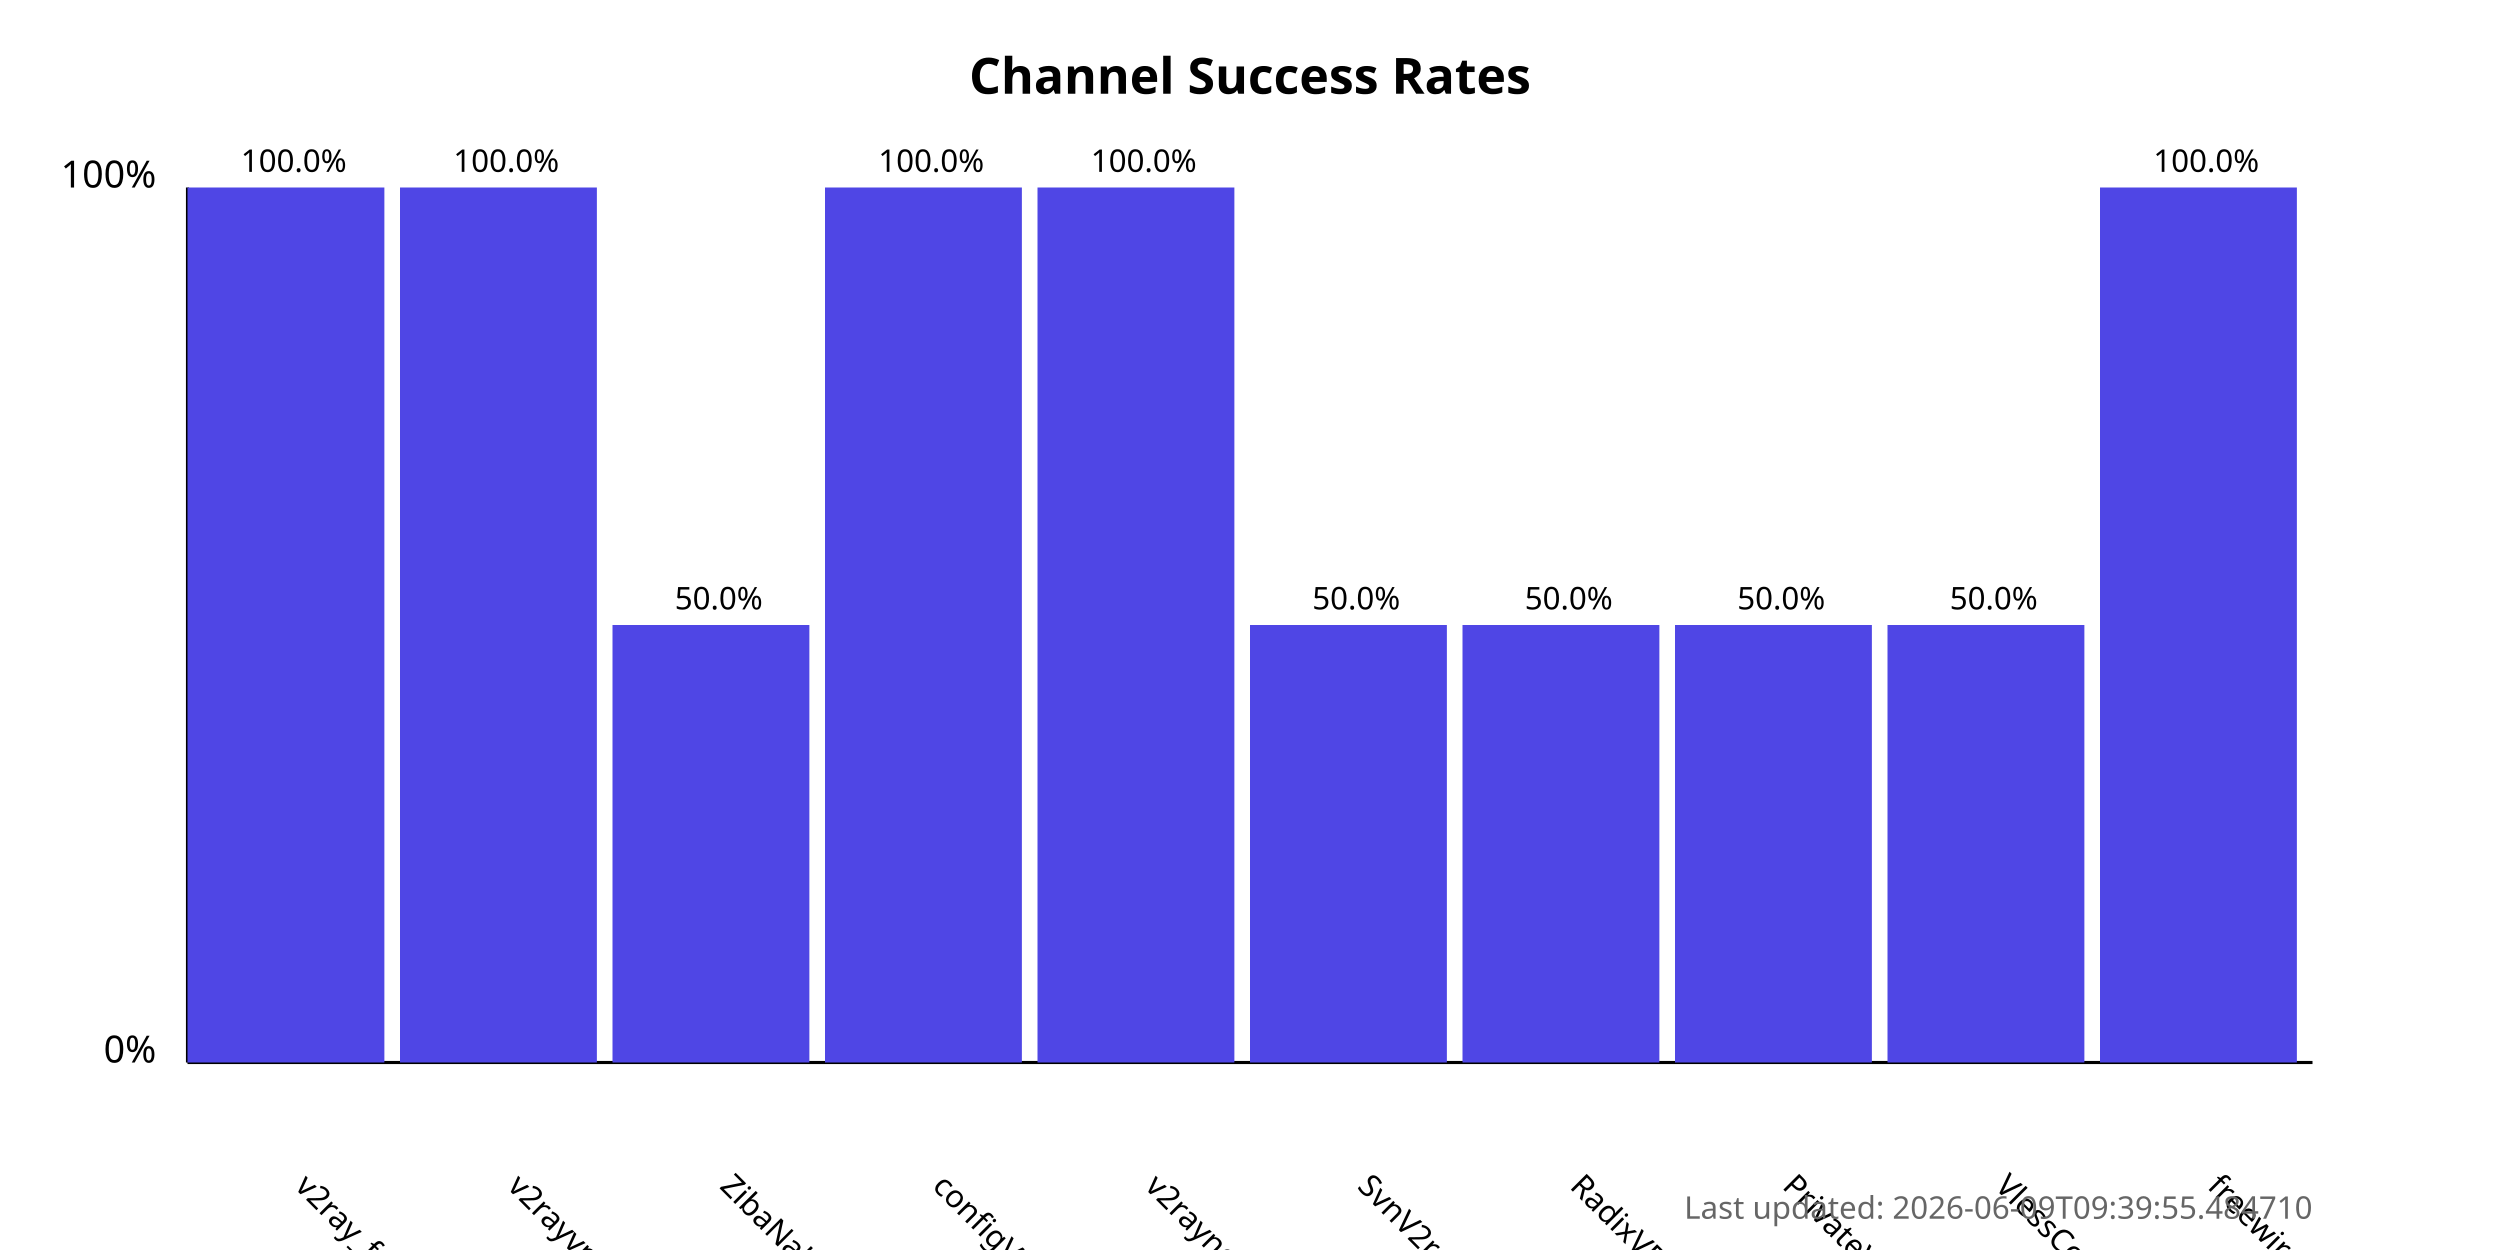
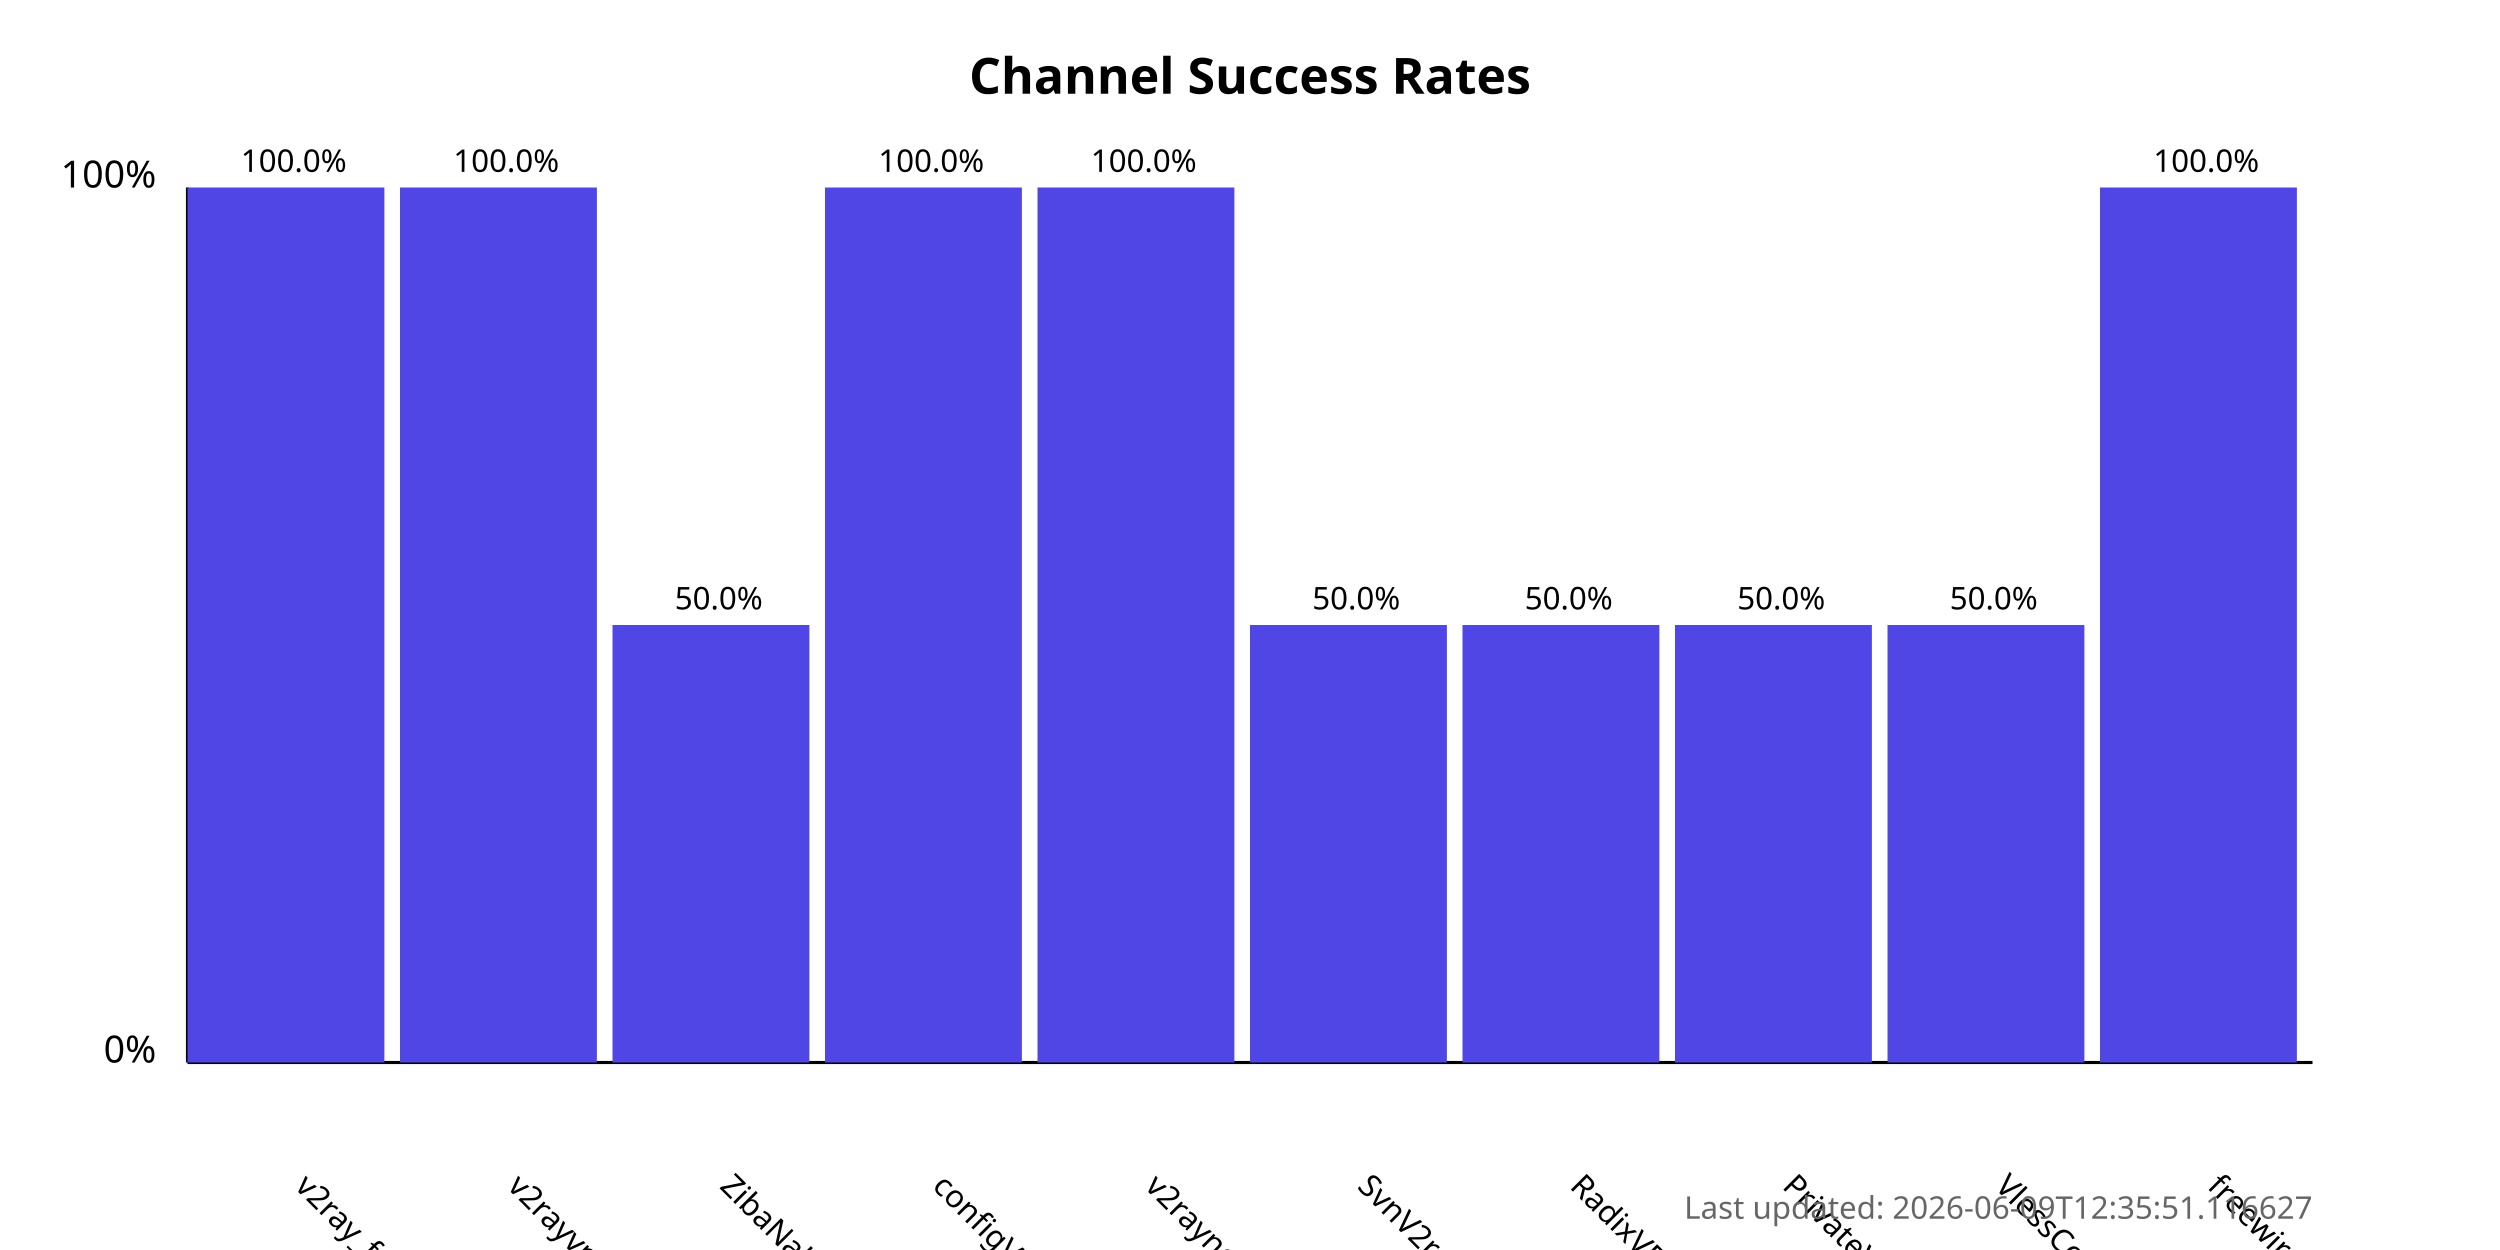
<svg xmlns="http://www.w3.org/2000/svg" width="800" height="400">
  <style>
            .chart-title { font: bold 16px sans-serif; }
            .axis-label { font: 12px sans-serif; }
            .tick-label { font: 10px sans-serif; }
            .bar { fill: #4f46e5; }
            .bar:hover { fill: #6366f1; }
            .timestamp { font: 10px sans-serif; fill: #666; }
        </style>
  <text x="400.0" y="30" text-anchor="middle" class="chart-title">
            Channel Success Rates
        </text>
  <line x1="60" y1="340" x2="60" y2="60" stroke="black" stroke-width="1" />
  <line x1="60" y1="340" x2="740" y2="340" stroke="black" stroke-width="1" />
  <text x="50" y="340" text-anchor="end" class="axis-label">0%</text>
  <text x="50" y="60" text-anchor="end" class="axis-label">100%</text>
  <g>
    <rect x="60" y="60.0" width="63.0" height="280.0" class="bar" />
    <text x="94.0" y="380" transform="rotate(45, 94.0, 380)" text-anchor="start" class="tick-label">
                v2ray_free_conf
            </text>
    <text x="94.0" y="55.0" text-anchor="middle" class="tick-label">
                100.0%
            </text>
  </g>
  <g>
    <rect x="128.0" y="60.0" width="63.0" height="280.0" class="bar" />
    <text x="162.0" y="380" transform="rotate(45, 162.0, 380)" text-anchor="start" class="tick-label">
                v2rayvpno
            </text>
    <text x="162.0" y="55.0" text-anchor="middle" class="tick-label">
                100.0%
            </text>
  </g>
  <g>
    <rect x="196.0" y="200.0" width="63.0" height="140.0" class="bar" />
    <text x="230.0" y="380" transform="rotate(45, 230.0, 380)" text-anchor="start" class="tick-label">
                ZibaNabz
            </text>
    <text x="230.0" y="195.0" text-anchor="middle" class="tick-label">
                50.0%
            </text>
  </g>
  <g>
    <rect x="264.0" y="60.0" width="63.0" height="280.0" class="bar" />
    <text x="298.0" y="380" transform="rotate(45, 298.0, 380)" text-anchor="start" class="tick-label">
                configV2rayForFree
            </text>
    <text x="298.0" y="55.0" text-anchor="middle" class="tick-label">
                100.0%
            </text>
  </g>
  <g>
    <rect x="332.0" y="60.0" width="63.0" height="280.0" class="bar" />
    <text x="366.0" y="380" transform="rotate(45, 366.0, 380)" text-anchor="start" class="tick-label">
                v2rayngvpn
            </text>
    <text x="366.0" y="55.0" text-anchor="middle" class="tick-label">
                100.0%
            </text>
  </g>
  <g>
    <rect x="400.0" y="200.0" width="63.0" height="140.0" class="bar" />
    <text x="434.0" y="380" transform="rotate(45, 434.0, 380)" text-anchor="start" class="tick-label">
                SvnV2ray
            </text>
    <text x="434.0" y="195.0" text-anchor="middle" class="tick-label">
                50.0%
            </text>
  </g>
  <g>
    <rect x="468.0" y="200.0" width="63.0" height="140.0" class="bar" />
    <text x="502.0" y="380" transform="rotate(45, 502.0, 380)" text-anchor="start" class="tick-label">
                RadixVPN
            </text>
    <text x="502.0" y="195.0" text-anchor="middle" class="tick-label">
                50.0%
            </text>
  </g>
  <g>
    <rect x="536.0" y="200.0" width="63.0" height="140.0" class="bar" />
    <text x="570.0" y="380" transform="rotate(45, 570.0, 380)" text-anchor="start" class="tick-label">
                PrivateVPNs
            </text>
    <text x="570.0" y="195.0" text-anchor="middle" class="tick-label">
                50.0%
            </text>
  </g>
  <g>
    <rect x="604.0" y="200.0" width="63.0" height="140.0" class="bar" />
    <text x="638.0" y="380" transform="rotate(45, 638.0, 380)" text-anchor="start" class="tick-label">
                VlessConfig
            </text>
    <text x="638.0" y="195.0" text-anchor="middle" class="tick-label">
                50.0%
            </text>
  </g>
  <g>
    <rect x="672.0" y="60.0" width="63.0" height="280.0" class="bar" />
    <text x="706.0" y="380" transform="rotate(45, 706.0, 380)" text-anchor="start" class="tick-label">
                freewireguard
            </text>
    <text x="706.0" y="55.0" text-anchor="middle" class="tick-label">
                100.0%
            </text>
  </g>
  <text x="740" y="390" text-anchor="end" class="timestamp">
-             Last updated: 2026-06-09T09:39:55.484710
+             Last updated: 2026-06-09T12:35:51.116627
        </text>
</svg>
